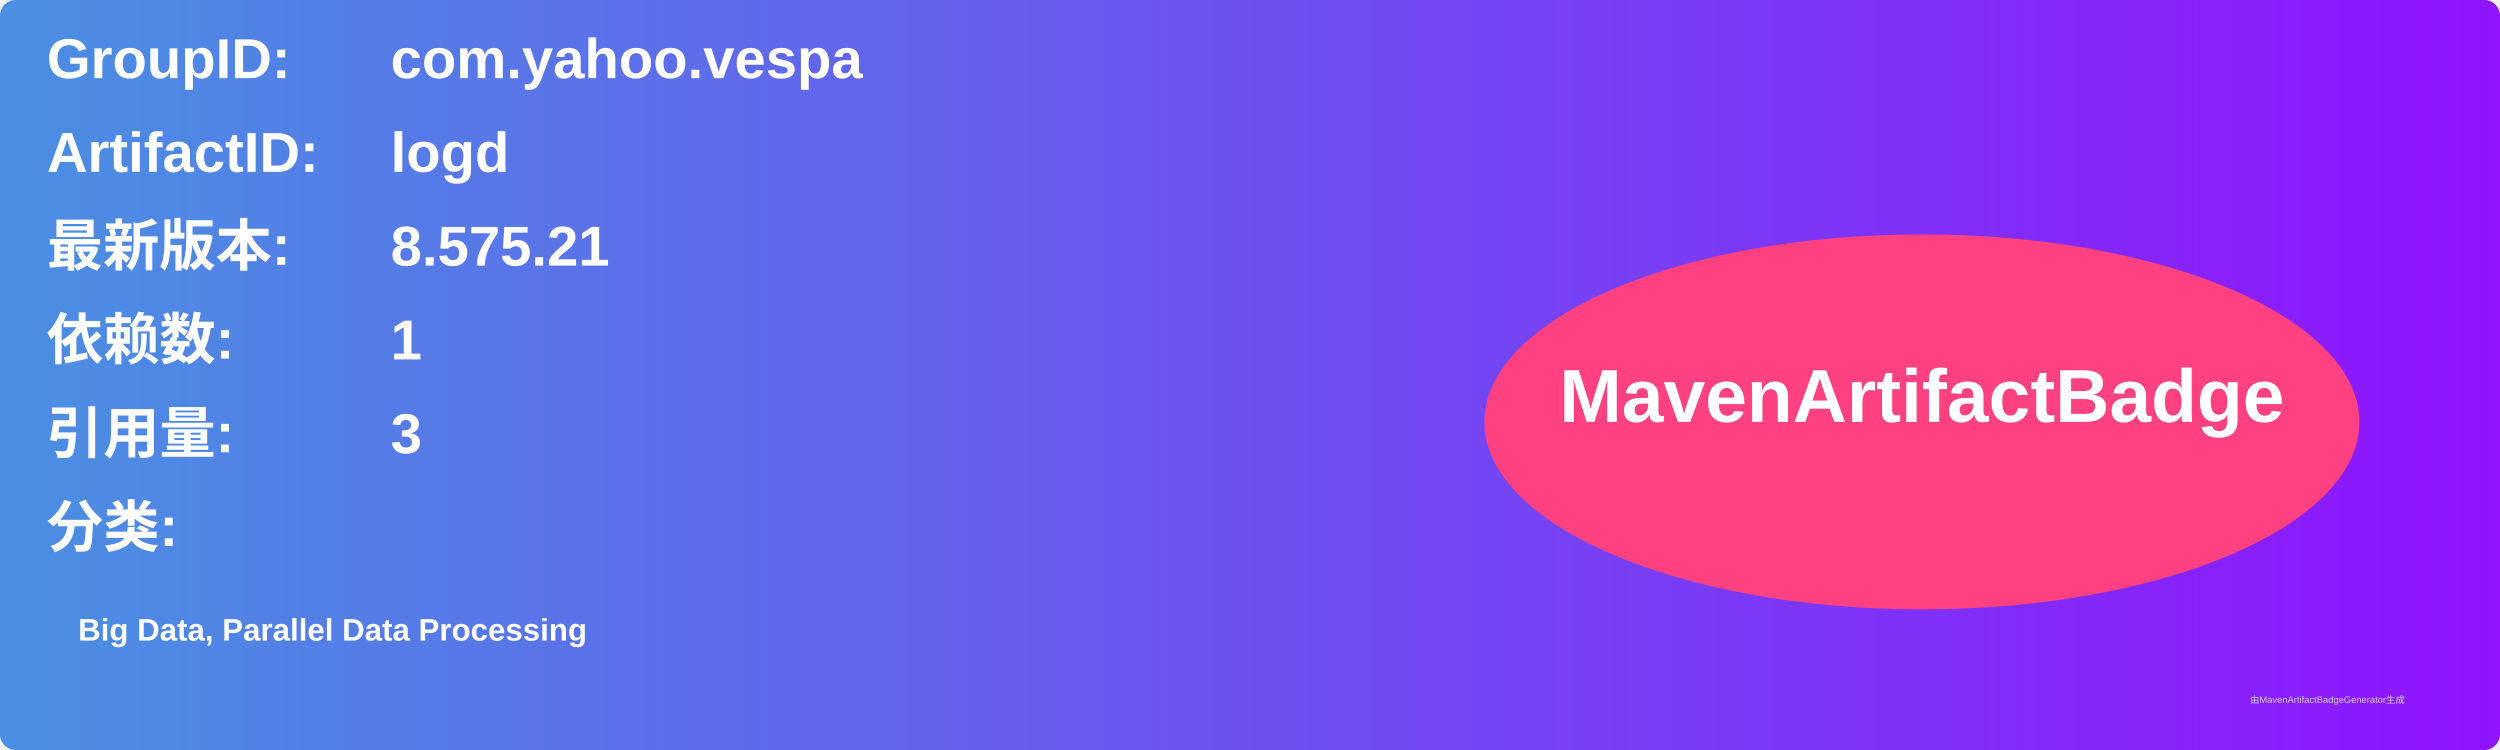
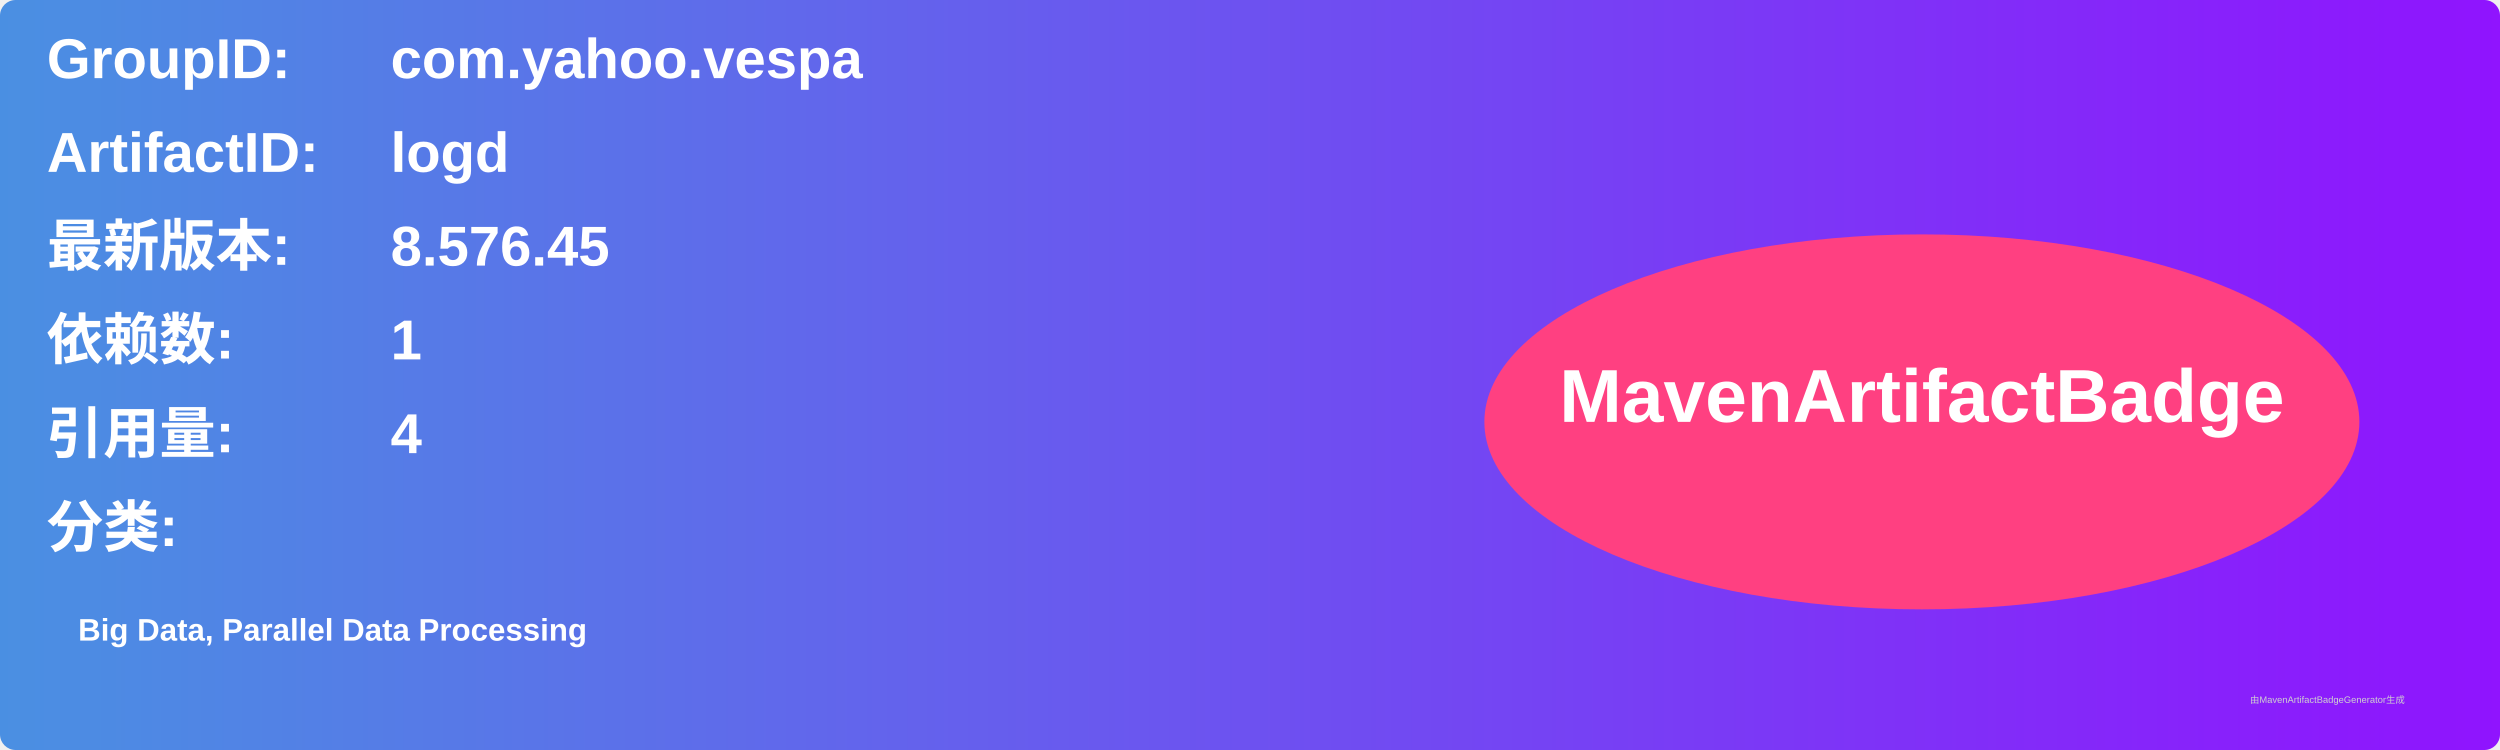
<svg xmlns="http://www.w3.org/2000/svg" width="800" height="240" viewBox="0 0 800 240">
  <linearGradient id="grad" x1="0%" y1="0%" x2="100%" y2="0%">
    <stop offset="0%" stop-color="#4a90e2" />
    <stop offset="100%" stop-color="#9013fe" />
  </linearGradient>
  <rect width="100%" height="100%" rx="5" ry="5" fill="url(#grad)" />
  <g transform="translate(15, 15)">
    <text x="0" y="10" font-family="Arial" font-size="18" fill="white" font-weight="bold" width="260">GroupID:</text>
    <text x="110" y="10" font-family="Arial" font-size="18" fill="white" font-weight="bold" width="460">com.yahoo.vespa</text>
    <text x="0" y="40" font-family="Arial" font-size="18" fill="white" font-weight="bold" width="260">ArtifactID:</text>
    <text x="110" y="40" font-family="Arial" font-size="18" fill="white" font-weight="bold" width="460">logd</text>
    <text x="0" y="70" font-family="Arial" font-size="18" fill="white" font-weight="bold">最新版本:</text>
    <text x="110" y="70" font-family="Arial" font-size="18" fill="white" font-weight="bold">
-       <tspan font-weight="bold">8.575.21</tspan>
+       <tspan font-weight="bold">8.576.45</tspan>
    </text>
    <text x="0" y="100" font-family="Arial" font-size="18" fill="white" font-weight="bold">依赖数: </text>
    <text x="110" y="100" font-family="Arial" font-size="18" fill="white">
      <tspan font-weight="bold">1</tspan>
    </text>
    <text x="0" y="130" font-family="Arial" font-size="18" fill="white" font-weight="bold">引用量: </text>
    <text x="110" y="130" font-family="Arial" font-size="18" fill="white">
-       <tspan font-weight="bold">3</tspan>
+       <tspan font-weight="bold">4</tspan>
    </text>
    <text x="0" y="160" font-family="Arial" font-size="18" fill="white" font-weight="bold">分类:</text>
    <text x="10" y="190" font-family="Arial" font-size="10" fill="white">
      <tspan font-weight="bold">Big Data, Parallel Data Processing</tspan>
    </text>
    <ellipse cx="600" cy="120" rx="140" ry="60" fill="#ff4081" />
    <text x="600" y="120" text-anchor="middle" font-family="Arial" font-size="24" fill="white" font-weight="bold">MavenArtifactBadge</text>
  </g>
  <text x="720" y="225" font-family="Arial" font-size="3" fill="#d0d0d0">由MavenArtifactBadgeGenerator生成</text>
</svg>
